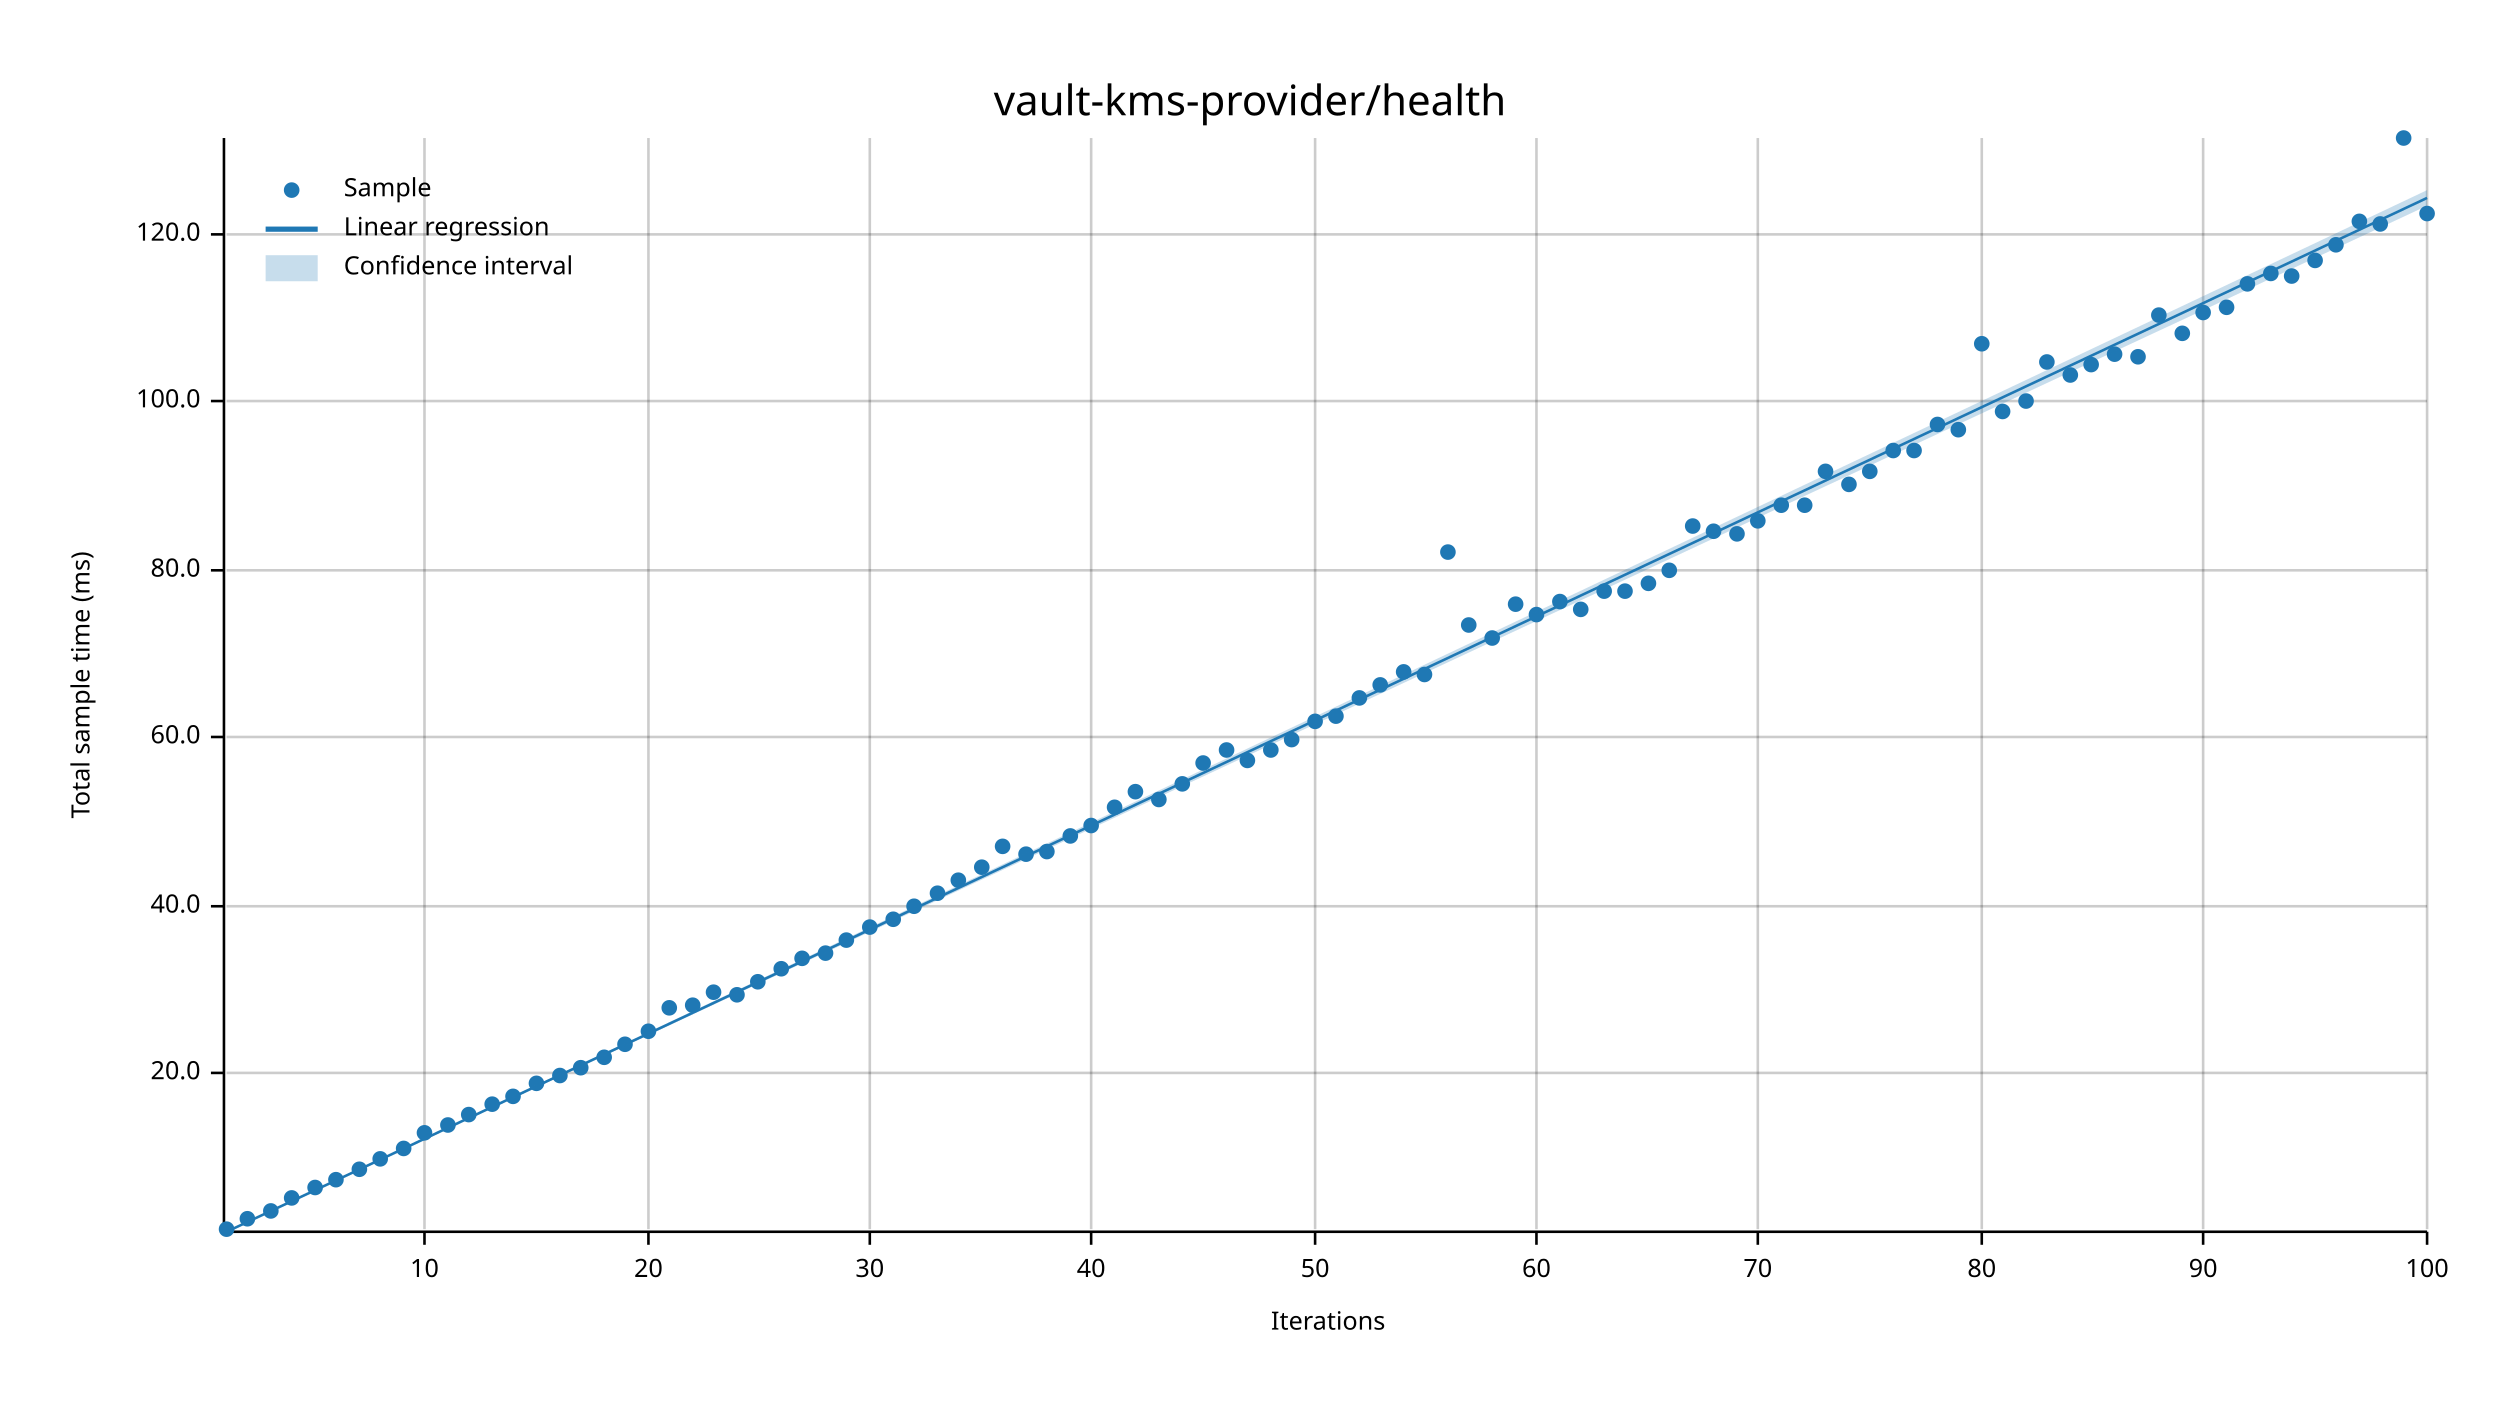
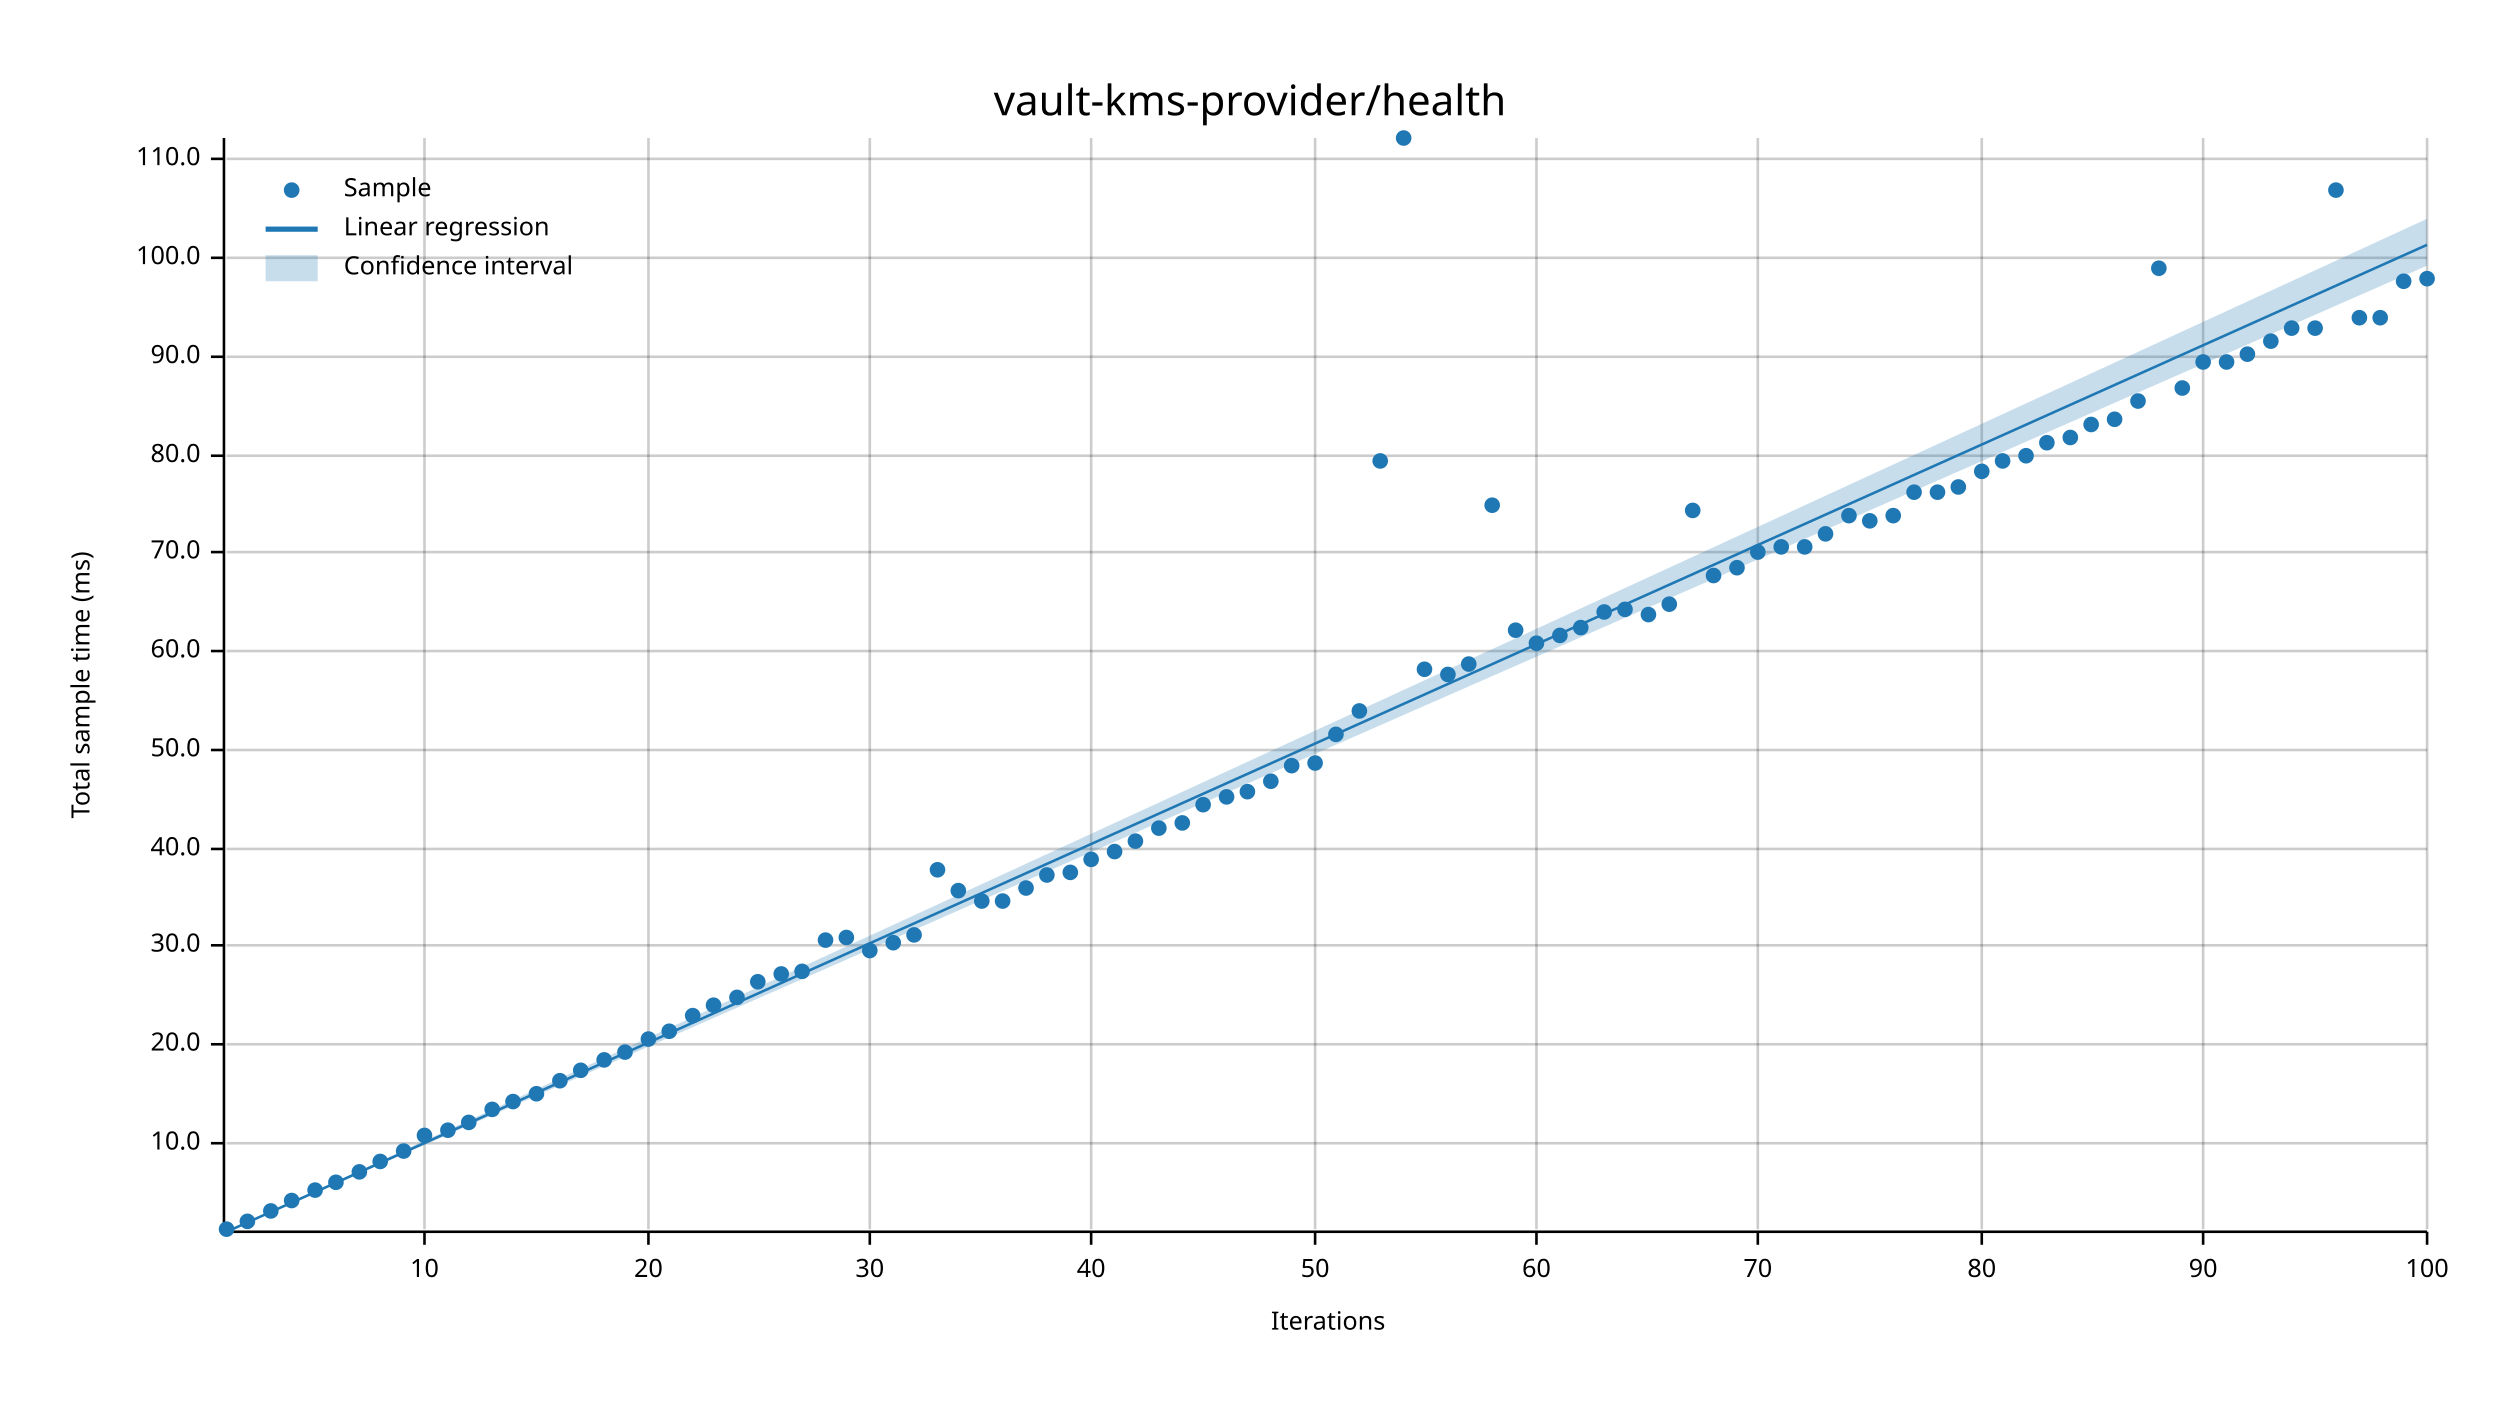
<svg xmlns="http://www.w3.org/2000/svg" width="960" height="540" viewBox="0 0 960 540">
  <text x="480" y="32" dy="0.76em" text-anchor="middle" font-family="sans-serif" font-size="16.129" opacity="1" fill="#000000">
vault-kms-provider/health
</text>
  <text x="27" y="263" dy="0.76em" text-anchor="middle" font-family="sans-serif" font-size="9.677" opacity="1" fill="#000000" transform="rotate(270, 27, 263)">
Total sample time (ms)
</text>
  <text x="510" y="513" dy="-0.5ex" text-anchor="middle" font-family="sans-serif" font-size="9.677" opacity="1" fill="#000000">
Iterations
</text>
  <line opacity="0.2" stroke="#000000" stroke-width="1" x1="163" y1="472" x2="163" y2="53" />
  <line opacity="0.2" stroke="#000000" stroke-width="1" x1="249" y1="472" x2="249" y2="53" />
  <line opacity="0.2" stroke="#000000" stroke-width="1" x1="334" y1="472" x2="334" y2="53" />
  <line opacity="0.2" stroke="#000000" stroke-width="1" x1="419" y1="472" x2="419" y2="53" />
  <line opacity="0.2" stroke="#000000" stroke-width="1" x1="505" y1="472" x2="505" y2="53" />
  <line opacity="0.2" stroke="#000000" stroke-width="1" x1="590" y1="472" x2="590" y2="53" />
  <line opacity="0.2" stroke="#000000" stroke-width="1" x1="675" y1="472" x2="675" y2="53" />
  <line opacity="0.2" stroke="#000000" stroke-width="1" x1="761" y1="472" x2="761" y2="53" />
  <line opacity="0.2" stroke="#000000" stroke-width="1" x1="846" y1="472" x2="846" y2="53" />
  <line opacity="0.2" stroke="#000000" stroke-width="1" x1="932" y1="472" x2="932" y2="53" />
-   <line opacity="0.2" stroke="#000000" stroke-width="1" x1="87" y1="412" x2="932" y2="412" />
-   <line opacity="0.2" stroke="#000000" stroke-width="1" x1="87" y1="348" x2="932" y2="348" />
-   <line opacity="0.2" stroke="#000000" stroke-width="1" x1="87" y1="283" x2="932" y2="283" />
-   <line opacity="0.2" stroke="#000000" stroke-width="1" x1="87" y1="219" x2="932" y2="219" />
-   <line opacity="0.2" stroke="#000000" stroke-width="1" x1="87" y1="154" x2="932" y2="154" />
-   <line opacity="0.2" stroke="#000000" stroke-width="1" x1="87" y1="90" x2="932" y2="90" />
+   <line opacity="0.2" stroke="#000000" stroke-width="1" x1="87" y1="439" x2="932" y2="439" />
+   <line opacity="0.2" stroke="#000000" stroke-width="1" x1="87" y1="401" x2="932" y2="401" />
+   <line opacity="0.2" stroke="#000000" stroke-width="1" x1="87" y1="363" x2="932" y2="363" />
+   <line opacity="0.2" stroke="#000000" stroke-width="1" x1="87" y1="326" x2="932" y2="326" />
+   <line opacity="0.2" stroke="#000000" stroke-width="1" x1="87" y1="288" x2="932" y2="288" />
+   <line opacity="0.2" stroke="#000000" stroke-width="1" x1="87" y1="250" x2="932" y2="250" />
+   <line opacity="0.2" stroke="#000000" stroke-width="1" x1="87" y1="212" x2="932" y2="212" />
+   <line opacity="0.2" stroke="#000000" stroke-width="1" x1="87" y1="175" x2="932" y2="175" />
+   <line opacity="0.2" stroke="#000000" stroke-width="1" x1="87" y1="137" x2="932" y2="137" />
+   <line opacity="0.2" stroke="#000000" stroke-width="1" x1="87" y1="99" x2="932" y2="99" />
+   <line opacity="0.2" stroke="#000000" stroke-width="1" x1="87" y1="61" x2="932" y2="61" />
  <polyline fill="none" opacity="1" stroke="#000000" stroke-width="1" points="86,53 86,472 " />
-   <text x="77" y="412" dy="0.5ex" text-anchor="end" font-family="sans-serif" font-size="9.677" opacity="1" fill="#000000">
+   <text x="77" y="439" dy="0.5ex" text-anchor="end" font-family="sans-serif" font-size="9.677" opacity="1" fill="#000000">
+ 10.0
+ </text>
+   <polyline fill="none" opacity="1" stroke="#000000" stroke-width="1" points="81,439 86,439 " />
+   <text x="77" y="401" dy="0.5ex" text-anchor="end" font-family="sans-serif" font-size="9.677" opacity="1" fill="#000000">
20.0
</text>
-   <polyline fill="none" opacity="1" stroke="#000000" stroke-width="1" points="81,412 86,412 " />
-   <text x="77" y="348" dy="0.5ex" text-anchor="end" font-family="sans-serif" font-size="9.677" opacity="1" fill="#000000">
+   <polyline fill="none" opacity="1" stroke="#000000" stroke-width="1" points="81,401 86,401 " />
+   <text x="77" y="363" dy="0.5ex" text-anchor="end" font-family="sans-serif" font-size="9.677" opacity="1" fill="#000000">
+ 30.0
+ </text>
+   <polyline fill="none" opacity="1" stroke="#000000" stroke-width="1" points="81,363 86,363 " />
+   <text x="77" y="326" dy="0.5ex" text-anchor="end" font-family="sans-serif" font-size="9.677" opacity="1" fill="#000000">
40.0
</text>
-   <polyline fill="none" opacity="1" stroke="#000000" stroke-width="1" points="81,348 86,348 " />
-   <text x="77" y="283" dy="0.5ex" text-anchor="end" font-family="sans-serif" font-size="9.677" opacity="1" fill="#000000">
+   <polyline fill="none" opacity="1" stroke="#000000" stroke-width="1" points="81,326 86,326 " />
+   <text x="77" y="288" dy="0.5ex" text-anchor="end" font-family="sans-serif" font-size="9.677" opacity="1" fill="#000000">
+ 50.0
+ </text>
+   <polyline fill="none" opacity="1" stroke="#000000" stroke-width="1" points="81,288 86,288 " />
+   <text x="77" y="250" dy="0.5ex" text-anchor="end" font-family="sans-serif" font-size="9.677" opacity="1" fill="#000000">
60.0
</text>
-   <polyline fill="none" opacity="1" stroke="#000000" stroke-width="1" points="81,283 86,283 " />
-   <text x="77" y="219" dy="0.5ex" text-anchor="end" font-family="sans-serif" font-size="9.677" opacity="1" fill="#000000">
+   <polyline fill="none" opacity="1" stroke="#000000" stroke-width="1" points="81,250 86,250 " />
+   <text x="77" y="212" dy="0.5ex" text-anchor="end" font-family="sans-serif" font-size="9.677" opacity="1" fill="#000000">
+ 70.0
+ </text>
+   <polyline fill="none" opacity="1" stroke="#000000" stroke-width="1" points="81,212 86,212 " />
+   <text x="77" y="175" dy="0.5ex" text-anchor="end" font-family="sans-serif" font-size="9.677" opacity="1" fill="#000000">
80.0
</text>
-   <polyline fill="none" opacity="1" stroke="#000000" stroke-width="1" points="81,219 86,219 " />
-   <text x="77" y="154" dy="0.5ex" text-anchor="end" font-family="sans-serif" font-size="9.677" opacity="1" fill="#000000">
+   <polyline fill="none" opacity="1" stroke="#000000" stroke-width="1" points="81,175 86,175 " />
+   <text x="77" y="137" dy="0.5ex" text-anchor="end" font-family="sans-serif" font-size="9.677" opacity="1" fill="#000000">
+ 90.0
+ </text>
+   <polyline fill="none" opacity="1" stroke="#000000" stroke-width="1" points="81,137 86,137 " />
+   <text x="77" y="99" dy="0.5ex" text-anchor="end" font-family="sans-serif" font-size="9.677" opacity="1" fill="#000000">
100.0
</text>
-   <polyline fill="none" opacity="1" stroke="#000000" stroke-width="1" points="81,154 86,154 " />
-   <text x="77" y="90" dy="0.5ex" text-anchor="end" font-family="sans-serif" font-size="9.677" opacity="1" fill="#000000">
- 120.0
- </text>
-   <polyline fill="none" opacity="1" stroke="#000000" stroke-width="1" points="81,90 86,90 " />
+   <polyline fill="none" opacity="1" stroke="#000000" stroke-width="1" points="81,99 86,99 " />
+   <text x="77" y="61" dy="0.5ex" text-anchor="end" font-family="sans-serif" font-size="9.677" opacity="1" fill="#000000">
+ 110.0
+ </text>
+   <polyline fill="none" opacity="1" stroke="#000000" stroke-width="1" points="81,61 86,61 " />
  <polyline fill="none" opacity="1" stroke="#000000" stroke-width="1" points="87,473 932,473 " />
  <text x="163" y="483" dy="0.76em" text-anchor="middle" font-family="sans-serif" font-size="9.677" opacity="1" fill="#000000">
10
</text>
  <polyline fill="none" opacity="1" stroke="#000000" stroke-width="1" points="163,473 163,478 " />
  <text x="249" y="483" dy="0.76em" text-anchor="middle" font-family="sans-serif" font-size="9.677" opacity="1" fill="#000000">
20
</text>
  <polyline fill="none" opacity="1" stroke="#000000" stroke-width="1" points="249,473 249,478 " />
  <text x="334" y="483" dy="0.76em" text-anchor="middle" font-family="sans-serif" font-size="9.677" opacity="1" fill="#000000">
30
</text>
  <polyline fill="none" opacity="1" stroke="#000000" stroke-width="1" points="334,473 334,478 " />
  <text x="419" y="483" dy="0.76em" text-anchor="middle" font-family="sans-serif" font-size="9.677" opacity="1" fill="#000000">
40
</text>
  <polyline fill="none" opacity="1" stroke="#000000" stroke-width="1" points="419,473 419,478 " />
  <text x="505" y="483" dy="0.76em" text-anchor="middle" font-family="sans-serif" font-size="9.677" opacity="1" fill="#000000">
50
</text>
  <polyline fill="none" opacity="1" stroke="#000000" stroke-width="1" points="505,473 505,478 " />
  <text x="590" y="483" dy="0.76em" text-anchor="middle" font-family="sans-serif" font-size="9.677" opacity="1" fill="#000000">
60
</text>
  <polyline fill="none" opacity="1" stroke="#000000" stroke-width="1" points="590,473 590,478 " />
  <text x="675" y="483" dy="0.76em" text-anchor="middle" font-family="sans-serif" font-size="9.677" opacity="1" fill="#000000">
70
</text>
  <polyline fill="none" opacity="1" stroke="#000000" stroke-width="1" points="675,473 675,478 " />
  <text x="761" y="483" dy="0.76em" text-anchor="middle" font-family="sans-serif" font-size="9.677" opacity="1" fill="#000000">
80
</text>
  <polyline fill="none" opacity="1" stroke="#000000" stroke-width="1" points="761,473 761,478 " />
  <text x="846" y="483" dy="0.76em" text-anchor="middle" font-family="sans-serif" font-size="9.677" opacity="1" fill="#000000">
90
</text>
  <polyline fill="none" opacity="1" stroke="#000000" stroke-width="1" points="846,473 846,478 " />
  <text x="932" y="483" dy="0.76em" text-anchor="middle" font-family="sans-serif" font-size="9.677" opacity="1" fill="#000000">
100
</text>
  <polyline fill="none" opacity="1" stroke="#000000" stroke-width="1" points="932,473 932,478 " />
  <circle cx="87" cy="472" r="3" opacity="1" fill="#1F78B4" stroke="none" stroke-width="1" />
-   <circle cx="95" cy="468" r="3" opacity="1" fill="#1F78B4" stroke="none" stroke-width="1" />
+   <circle cx="95" cy="469" r="3" opacity="1" fill="#1F78B4" stroke="none" stroke-width="1" />
  <circle cx="104" cy="465" r="3" opacity="1" fill="#1F78B4" stroke="none" stroke-width="1" />
-   <circle cx="112" cy="460" r="3" opacity="1" fill="#1F78B4" stroke="none" stroke-width="1" />
-   <circle cx="121" cy="456" r="3" opacity="1" fill="#1F78B4" stroke="none" stroke-width="1" />
-   <circle cx="129" cy="453" r="3" opacity="1" fill="#1F78B4" stroke="none" stroke-width="1" />
-   <circle cx="138" cy="449" r="3" opacity="1" fill="#1F78B4" stroke="none" stroke-width="1" />
-   <circle cx="146" cy="445" r="3" opacity="1" fill="#1F78B4" stroke="none" stroke-width="1" />
-   <circle cx="155" cy="441" r="3" opacity="1" fill="#1F78B4" stroke="none" stroke-width="1" />
-   <circle cx="163" cy="435" r="3" opacity="1" fill="#1F78B4" stroke="none" stroke-width="1" />
-   <circle cx="172" cy="432" r="3" opacity="1" fill="#1F78B4" stroke="none" stroke-width="1" />
-   <circle cx="180" cy="428" r="3" opacity="1" fill="#1F78B4" stroke="none" stroke-width="1" />
-   <circle cx="189" cy="424" r="3" opacity="1" fill="#1F78B4" stroke="none" stroke-width="1" />
-   <circle cx="197" cy="421" r="3" opacity="1" fill="#1F78B4" stroke="none" stroke-width="1" />
-   <circle cx="206" cy="416" r="3" opacity="1" fill="#1F78B4" stroke="none" stroke-width="1" />
-   <circle cx="215" cy="413" r="3" opacity="1" fill="#1F78B4" stroke="none" stroke-width="1" />
-   <circle cx="223" cy="410" r="3" opacity="1" fill="#1F78B4" stroke="none" stroke-width="1" />
-   <circle cx="232" cy="406" r="3" opacity="1" fill="#1F78B4" stroke="none" stroke-width="1" />
-   <circle cx="240" cy="401" r="3" opacity="1" fill="#1F78B4" stroke="none" stroke-width="1" />
-   <circle cx="249" cy="396" r="3" opacity="1" fill="#1F78B4" stroke="none" stroke-width="1" />
-   <circle cx="257" cy="387" r="3" opacity="1" fill="#1F78B4" stroke="none" stroke-width="1" />
-   <circle cx="266" cy="386" r="3" opacity="1" fill="#1F78B4" stroke="none" stroke-width="1" />
-   <circle cx="274" cy="381" r="3" opacity="1" fill="#1F78B4" stroke="none" stroke-width="1" />
-   <circle cx="283" cy="382" r="3" opacity="1" fill="#1F78B4" stroke="none" stroke-width="1" />
+   <circle cx="112" cy="461" r="3" opacity="1" fill="#1F78B4" stroke="none" stroke-width="1" />
+   <circle cx="121" cy="457" r="3" opacity="1" fill="#1F78B4" stroke="none" stroke-width="1" />
+   <circle cx="129" cy="454" r="3" opacity="1" fill="#1F78B4" stroke="none" stroke-width="1" />
+   <circle cx="138" cy="450" r="3" opacity="1" fill="#1F78B4" stroke="none" stroke-width="1" />
+   <circle cx="146" cy="446" r="3" opacity="1" fill="#1F78B4" stroke="none" stroke-width="1" />
+   <circle cx="155" cy="442" r="3" opacity="1" fill="#1F78B4" stroke="none" stroke-width="1" />
+   <circle cx="163" cy="436" r="3" opacity="1" fill="#1F78B4" stroke="none" stroke-width="1" />
+   <circle cx="172" cy="434" r="3" opacity="1" fill="#1F78B4" stroke="none" stroke-width="1" />
+   <circle cx="180" cy="431" r="3" opacity="1" fill="#1F78B4" stroke="none" stroke-width="1" />
+   <circle cx="189" cy="426" r="3" opacity="1" fill="#1F78B4" stroke="none" stroke-width="1" />
+   <circle cx="197" cy="423" r="3" opacity="1" fill="#1F78B4" stroke="none" stroke-width="1" />
+   <circle cx="206" cy="420" r="3" opacity="1" fill="#1F78B4" stroke="none" stroke-width="1" />
+   <circle cx="215" cy="415" r="3" opacity="1" fill="#1F78B4" stroke="none" stroke-width="1" />
+   <circle cx="223" cy="411" r="3" opacity="1" fill="#1F78B4" stroke="none" stroke-width="1" />
+   <circle cx="232" cy="407" r="3" opacity="1" fill="#1F78B4" stroke="none" stroke-width="1" />
+   <circle cx="240" cy="404" r="3" opacity="1" fill="#1F78B4" stroke="none" stroke-width="1" />
+   <circle cx="249" cy="399" r="3" opacity="1" fill="#1F78B4" stroke="none" stroke-width="1" />
+   <circle cx="257" cy="396" r="3" opacity="1" fill="#1F78B4" stroke="none" stroke-width="1" />
+   <circle cx="266" cy="390" r="3" opacity="1" fill="#1F78B4" stroke="none" stroke-width="1" />
+   <circle cx="274" cy="386" r="3" opacity="1" fill="#1F78B4" stroke="none" stroke-width="1" />
+   <circle cx="283" cy="383" r="3" opacity="1" fill="#1F78B4" stroke="none" stroke-width="1" />
  <circle cx="291" cy="377" r="3" opacity="1" fill="#1F78B4" stroke="none" stroke-width="1" />
-   <circle cx="300" cy="372" r="3" opacity="1" fill="#1F78B4" stroke="none" stroke-width="1" />
-   <circle cx="308" cy="368" r="3" opacity="1" fill="#1F78B4" stroke="none" stroke-width="1" />
-   <circle cx="317" cy="366" r="3" opacity="1" fill="#1F78B4" stroke="none" stroke-width="1" />
-   <circle cx="325" cy="361" r="3" opacity="1" fill="#1F78B4" stroke="none" stroke-width="1" />
-   <circle cx="334" cy="356" r="3" opacity="1" fill="#1F78B4" stroke="none" stroke-width="1" />
-   <circle cx="343" cy="353" r="3" opacity="1" fill="#1F78B4" stroke="none" stroke-width="1" />
-   <circle cx="351" cy="348" r="3" opacity="1" fill="#1F78B4" stroke="none" stroke-width="1" />
-   <circle cx="360" cy="343" r="3" opacity="1" fill="#1F78B4" stroke="none" stroke-width="1" />
-   <circle cx="368" cy="338" r="3" opacity="1" fill="#1F78B4" stroke="none" stroke-width="1" />
-   <circle cx="377" cy="333" r="3" opacity="1" fill="#1F78B4" stroke="none" stroke-width="1" />
-   <circle cx="385" cy="325" r="3" opacity="1" fill="#1F78B4" stroke="none" stroke-width="1" />
-   <circle cx="394" cy="328" r="3" opacity="1" fill="#1F78B4" stroke="none" stroke-width="1" />
-   <circle cx="402" cy="327" r="3" opacity="1" fill="#1F78B4" stroke="none" stroke-width="1" />
-   <circle cx="411" cy="321" r="3" opacity="1" fill="#1F78B4" stroke="none" stroke-width="1" />
-   <circle cx="419" cy="317" r="3" opacity="1" fill="#1F78B4" stroke="none" stroke-width="1" />
-   <circle cx="428" cy="310" r="3" opacity="1" fill="#1F78B4" stroke="none" stroke-width="1" />
-   <circle cx="436" cy="304" r="3" opacity="1" fill="#1F78B4" stroke="none" stroke-width="1" />
-   <circle cx="445" cy="307" r="3" opacity="1" fill="#1F78B4" stroke="none" stroke-width="1" />
-   <circle cx="454" cy="301" r="3" opacity="1" fill="#1F78B4" stroke="none" stroke-width="1" />
-   <circle cx="462" cy="293" r="3" opacity="1" fill="#1F78B4" stroke="none" stroke-width="1" />
-   <circle cx="471" cy="288" r="3" opacity="1" fill="#1F78B4" stroke="none" stroke-width="1" />
-   <circle cx="479" cy="292" r="3" opacity="1" fill="#1F78B4" stroke="none" stroke-width="1" />
-   <circle cx="488" cy="288" r="3" opacity="1" fill="#1F78B4" stroke="none" stroke-width="1" />
-   <circle cx="496" cy="284" r="3" opacity="1" fill="#1F78B4" stroke="none" stroke-width="1" />
-   <circle cx="505" cy="277" r="3" opacity="1" fill="#1F78B4" stroke="none" stroke-width="1" />
-   <circle cx="513" cy="275" r="3" opacity="1" fill="#1F78B4" stroke="none" stroke-width="1" />
-   <circle cx="522" cy="268" r="3" opacity="1" fill="#1F78B4" stroke="none" stroke-width="1" />
-   <circle cx="530" cy="263" r="3" opacity="1" fill="#1F78B4" stroke="none" stroke-width="1" />
-   <circle cx="539" cy="258" r="3" opacity="1" fill="#1F78B4" stroke="none" stroke-width="1" />
-   <circle cx="547" cy="259" r="3" opacity="1" fill="#1F78B4" stroke="none" stroke-width="1" />
-   <circle cx="556" cy="212" r="3" opacity="1" fill="#1F78B4" stroke="none" stroke-width="1" />
-   <circle cx="564" cy="240" r="3" opacity="1" fill="#1F78B4" stroke="none" stroke-width="1" />
-   <circle cx="573" cy="245" r="3" opacity="1" fill="#1F78B4" stroke="none" stroke-width="1" />
-   <circle cx="582" cy="232" r="3" opacity="1" fill="#1F78B4" stroke="none" stroke-width="1" />
-   <circle cx="590" cy="236" r="3" opacity="1" fill="#1F78B4" stroke="none" stroke-width="1" />
-   <circle cx="599" cy="231" r="3" opacity="1" fill="#1F78B4" stroke="none" stroke-width="1" />
-   <circle cx="607" cy="234" r="3" opacity="1" fill="#1F78B4" stroke="none" stroke-width="1" />
-   <circle cx="616" cy="227" r="3" opacity="1" fill="#1F78B4" stroke="none" stroke-width="1" />
-   <circle cx="624" cy="227" r="3" opacity="1" fill="#1F78B4" stroke="none" stroke-width="1" />
-   <circle cx="633" cy="224" r="3" opacity="1" fill="#1F78B4" stroke="none" stroke-width="1" />
-   <circle cx="641" cy="219" r="3" opacity="1" fill="#1F78B4" stroke="none" stroke-width="1" />
-   <circle cx="650" cy="202" r="3" opacity="1" fill="#1F78B4" stroke="none" stroke-width="1" />
-   <circle cx="658" cy="204" r="3" opacity="1" fill="#1F78B4" stroke="none" stroke-width="1" />
-   <circle cx="667" cy="205" r="3" opacity="1" fill="#1F78B4" stroke="none" stroke-width="1" />
-   <circle cx="675" cy="200" r="3" opacity="1" fill="#1F78B4" stroke="none" stroke-width="1" />
-   <circle cx="684" cy="194" r="3" opacity="1" fill="#1F78B4" stroke="none" stroke-width="1" />
-   <circle cx="693" cy="194" r="3" opacity="1" fill="#1F78B4" stroke="none" stroke-width="1" />
-   <circle cx="701" cy="181" r="3" opacity="1" fill="#1F78B4" stroke="none" stroke-width="1" />
-   <circle cx="710" cy="186" r="3" opacity="1" fill="#1F78B4" stroke="none" stroke-width="1" />
-   <circle cx="718" cy="181" r="3" opacity="1" fill="#1F78B4" stroke="none" stroke-width="1" />
-   <circle cx="727" cy="173" r="3" opacity="1" fill="#1F78B4" stroke="none" stroke-width="1" />
-   <circle cx="735" cy="173" r="3" opacity="1" fill="#1F78B4" stroke="none" stroke-width="1" />
-   <circle cx="744" cy="163" r="3" opacity="1" fill="#1F78B4" stroke="none" stroke-width="1" />
-   <circle cx="752" cy="165" r="3" opacity="1" fill="#1F78B4" stroke="none" stroke-width="1" />
-   <circle cx="761" cy="132" r="3" opacity="1" fill="#1F78B4" stroke="none" stroke-width="1" />
-   <circle cx="769" cy="158" r="3" opacity="1" fill="#1F78B4" stroke="none" stroke-width="1" />
-   <circle cx="778" cy="154" r="3" opacity="1" fill="#1F78B4" stroke="none" stroke-width="1" />
-   <circle cx="786" cy="139" r="3" opacity="1" fill="#1F78B4" stroke="none" stroke-width="1" />
-   <circle cx="795" cy="144" r="3" opacity="1" fill="#1F78B4" stroke="none" stroke-width="1" />
-   <circle cx="803" cy="140" r="3" opacity="1" fill="#1F78B4" stroke="none" stroke-width="1" />
-   <circle cx="812" cy="136" r="3" opacity="1" fill="#1F78B4" stroke="none" stroke-width="1" />
-   <circle cx="821" cy="137" r="3" opacity="1" fill="#1F78B4" stroke="none" stroke-width="1" />
-   <circle cx="829" cy="121" r="3" opacity="1" fill="#1F78B4" stroke="none" stroke-width="1" />
-   <circle cx="838" cy="128" r="3" opacity="1" fill="#1F78B4" stroke="none" stroke-width="1" />
-   <circle cx="846" cy="120" r="3" opacity="1" fill="#1F78B4" stroke="none" stroke-width="1" />
-   <circle cx="855" cy="118" r="3" opacity="1" fill="#1F78B4" stroke="none" stroke-width="1" />
-   <circle cx="863" cy="109" r="3" opacity="1" fill="#1F78B4" stroke="none" stroke-width="1" />
-   <circle cx="872" cy="105" r="3" opacity="1" fill="#1F78B4" stroke="none" stroke-width="1" />
-   <circle cx="880" cy="106" r="3" opacity="1" fill="#1F78B4" stroke="none" stroke-width="1" />
-   <circle cx="889" cy="100" r="3" opacity="1" fill="#1F78B4" stroke="none" stroke-width="1" />
-   <circle cx="897" cy="94" r="3" opacity="1" fill="#1F78B4" stroke="none" stroke-width="1" />
-   <circle cx="906" cy="85" r="3" opacity="1" fill="#1F78B4" stroke="none" stroke-width="1" />
-   <circle cx="914" cy="86" r="3" opacity="1" fill="#1F78B4" stroke="none" stroke-width="1" />
-   <circle cx="923" cy="53" r="3" opacity="1" fill="#1F78B4" stroke="none" stroke-width="1" />
-   <circle cx="932" cy="82" r="3" opacity="1" fill="#1F78B4" stroke="none" stroke-width="1" />
-   <polyline fill="none" opacity="1" stroke="#1F78B4" stroke-width="1" points="87,473 932,76 " />
-   <polygon opacity="0.25" fill="#1F78B4" points="87,473 932,79 932,73 " />
+   <circle cx="300" cy="374" r="3" opacity="1" fill="#1F78B4" stroke="none" stroke-width="1" />
+   <circle cx="308" cy="373" r="3" opacity="1" fill="#1F78B4" stroke="none" stroke-width="1" />
+   <circle cx="317" cy="361" r="3" opacity="1" fill="#1F78B4" stroke="none" stroke-width="1" />
+   <circle cx="325" cy="360" r="3" opacity="1" fill="#1F78B4" stroke="none" stroke-width="1" />
+   <circle cx="334" cy="365" r="3" opacity="1" fill="#1F78B4" stroke="none" stroke-width="1" />
+   <circle cx="343" cy="362" r="3" opacity="1" fill="#1F78B4" stroke="none" stroke-width="1" />
+   <circle cx="351" cy="359" r="3" opacity="1" fill="#1F78B4" stroke="none" stroke-width="1" />
+   <circle cx="360" cy="334" r="3" opacity="1" fill="#1F78B4" stroke="none" stroke-width="1" />
+   <circle cx="368" cy="342" r="3" opacity="1" fill="#1F78B4" stroke="none" stroke-width="1" />
+   <circle cx="377" cy="346" r="3" opacity="1" fill="#1F78B4" stroke="none" stroke-width="1" />
+   <circle cx="385" cy="346" r="3" opacity="1" fill="#1F78B4" stroke="none" stroke-width="1" />
+   <circle cx="394" cy="341" r="3" opacity="1" fill="#1F78B4" stroke="none" stroke-width="1" />
+   <circle cx="402" cy="336" r="3" opacity="1" fill="#1F78B4" stroke="none" stroke-width="1" />
+   <circle cx="411" cy="335" r="3" opacity="1" fill="#1F78B4" stroke="none" stroke-width="1" />
+   <circle cx="419" cy="330" r="3" opacity="1" fill="#1F78B4" stroke="none" stroke-width="1" />
+   <circle cx="428" cy="327" r="3" opacity="1" fill="#1F78B4" stroke="none" stroke-width="1" />
+   <circle cx="436" cy="323" r="3" opacity="1" fill="#1F78B4" stroke="none" stroke-width="1" />
+   <circle cx="445" cy="318" r="3" opacity="1" fill="#1F78B4" stroke="none" stroke-width="1" />
+   <circle cx="454" cy="316" r="3" opacity="1" fill="#1F78B4" stroke="none" stroke-width="1" />
+   <circle cx="462" cy="309" r="3" opacity="1" fill="#1F78B4" stroke="none" stroke-width="1" />
+   <circle cx="471" cy="306" r="3" opacity="1" fill="#1F78B4" stroke="none" stroke-width="1" />
+   <circle cx="479" cy="304" r="3" opacity="1" fill="#1F78B4" stroke="none" stroke-width="1" />
+   <circle cx="488" cy="300" r="3" opacity="1" fill="#1F78B4" stroke="none" stroke-width="1" />
+   <circle cx="496" cy="294" r="3" opacity="1" fill="#1F78B4" stroke="none" stroke-width="1" />
+   <circle cx="505" cy="293" r="3" opacity="1" fill="#1F78B4" stroke="none" stroke-width="1" />
+   <circle cx="513" cy="282" r="3" opacity="1" fill="#1F78B4" stroke="none" stroke-width="1" />
+   <circle cx="522" cy="273" r="3" opacity="1" fill="#1F78B4" stroke="none" stroke-width="1" />
+   <circle cx="530" cy="177" r="3" opacity="1" fill="#1F78B4" stroke="none" stroke-width="1" />
+   <circle cx="539" cy="53" r="3" opacity="1" fill="#1F78B4" stroke="none" stroke-width="1" />
+   <circle cx="547" cy="257" r="3" opacity="1" fill="#1F78B4" stroke="none" stroke-width="1" />
+   <circle cx="556" cy="259" r="3" opacity="1" fill="#1F78B4" stroke="none" stroke-width="1" />
+   <circle cx="564" cy="255" r="3" opacity="1" fill="#1F78B4" stroke="none" stroke-width="1" />
+   <circle cx="573" cy="194" r="3" opacity="1" fill="#1F78B4" stroke="none" stroke-width="1" />
+   <circle cx="582" cy="242" r="3" opacity="1" fill="#1F78B4" stroke="none" stroke-width="1" />
+   <circle cx="590" cy="247" r="3" opacity="1" fill="#1F78B4" stroke="none" stroke-width="1" />
+   <circle cx="599" cy="244" r="3" opacity="1" fill="#1F78B4" stroke="none" stroke-width="1" />
+   <circle cx="607" cy="241" r="3" opacity="1" fill="#1F78B4" stroke="none" stroke-width="1" />
+   <circle cx="616" cy="235" r="3" opacity="1" fill="#1F78B4" stroke="none" stroke-width="1" />
+   <circle cx="624" cy="234" r="3" opacity="1" fill="#1F78B4" stroke="none" stroke-width="1" />
+   <circle cx="633" cy="236" r="3" opacity="1" fill="#1F78B4" stroke="none" stroke-width="1" />
+   <circle cx="641" cy="232" r="3" opacity="1" fill="#1F78B4" stroke="none" stroke-width="1" />
+   <circle cx="650" cy="196" r="3" opacity="1" fill="#1F78B4" stroke="none" stroke-width="1" />
+   <circle cx="658" cy="221" r="3" opacity="1" fill="#1F78B4" stroke="none" stroke-width="1" />
+   <circle cx="667" cy="218" r="3" opacity="1" fill="#1F78B4" stroke="none" stroke-width="1" />
+   <circle cx="675" cy="212" r="3" opacity="1" fill="#1F78B4" stroke="none" stroke-width="1" />
+   <circle cx="684" cy="210" r="3" opacity="1" fill="#1F78B4" stroke="none" stroke-width="1" />
+   <circle cx="693" cy="210" r="3" opacity="1" fill="#1F78B4" stroke="none" stroke-width="1" />
+   <circle cx="701" cy="205" r="3" opacity="1" fill="#1F78B4" stroke="none" stroke-width="1" />
+   <circle cx="710" cy="198" r="3" opacity="1" fill="#1F78B4" stroke="none" stroke-width="1" />
+   <circle cx="718" cy="200" r="3" opacity="1" fill="#1F78B4" stroke="none" stroke-width="1" />
+   <circle cx="727" cy="198" r="3" opacity="1" fill="#1F78B4" stroke="none" stroke-width="1" />
+   <circle cx="735" cy="189" r="3" opacity="1" fill="#1F78B4" stroke="none" stroke-width="1" />
+   <circle cx="744" cy="189" r="3" opacity="1" fill="#1F78B4" stroke="none" stroke-width="1" />
+   <circle cx="752" cy="187" r="3" opacity="1" fill="#1F78B4" stroke="none" stroke-width="1" />
+   <circle cx="761" cy="181" r="3" opacity="1" fill="#1F78B4" stroke="none" stroke-width="1" />
+   <circle cx="769" cy="177" r="3" opacity="1" fill="#1F78B4" stroke="none" stroke-width="1" />
+   <circle cx="778" cy="175" r="3" opacity="1" fill="#1F78B4" stroke="none" stroke-width="1" />
+   <circle cx="786" cy="170" r="3" opacity="1" fill="#1F78B4" stroke="none" stroke-width="1" />
+   <circle cx="795" cy="168" r="3" opacity="1" fill="#1F78B4" stroke="none" stroke-width="1" />
+   <circle cx="803" cy="163" r="3" opacity="1" fill="#1F78B4" stroke="none" stroke-width="1" />
+   <circle cx="812" cy="161" r="3" opacity="1" fill="#1F78B4" stroke="none" stroke-width="1" />
+   <circle cx="821" cy="154" r="3" opacity="1" fill="#1F78B4" stroke="none" stroke-width="1" />
+   <circle cx="829" cy="103" r="3" opacity="1" fill="#1F78B4" stroke="none" stroke-width="1" />
+   <circle cx="838" cy="149" r="3" opacity="1" fill="#1F78B4" stroke="none" stroke-width="1" />
+   <circle cx="846" cy="139" r="3" opacity="1" fill="#1F78B4" stroke="none" stroke-width="1" />
+   <circle cx="855" cy="139" r="3" opacity="1" fill="#1F78B4" stroke="none" stroke-width="1" />
+   <circle cx="863" cy="136" r="3" opacity="1" fill="#1F78B4" stroke="none" stroke-width="1" />
+   <circle cx="872" cy="131" r="3" opacity="1" fill="#1F78B4" stroke="none" stroke-width="1" />
+   <circle cx="880" cy="126" r="3" opacity="1" fill="#1F78B4" stroke="none" stroke-width="1" />
+   <circle cx="889" cy="126" r="3" opacity="1" fill="#1F78B4" stroke="none" stroke-width="1" />
+   <circle cx="897" cy="73" r="3" opacity="1" fill="#1F78B4" stroke="none" stroke-width="1" />
+   <circle cx="906" cy="122" r="3" opacity="1" fill="#1F78B4" stroke="none" stroke-width="1" />
+   <circle cx="914" cy="122" r="3" opacity="1" fill="#1F78B4" stroke="none" stroke-width="1" />
+   <circle cx="923" cy="108" r="3" opacity="1" fill="#1F78B4" stroke="none" stroke-width="1" />
+   <circle cx="932" cy="107" r="3" opacity="1" fill="#1F78B4" stroke="none" stroke-width="1" />
+   <polyline fill="none" opacity="1" stroke="#1F78B4" stroke-width="1" points="87,473 932,94 " />
+   <polygon opacity="0.25" fill="#1F78B4" points="87,473 932,102 932,84 " />
  <text x="132" y="68" dy="0.76em" text-anchor="start" font-family="sans-serif" font-size="9.677" opacity="1" fill="#000000">
Sample
</text>
  <text x="132" y="83" dy="0.76em" text-anchor="start" font-family="sans-serif" font-size="9.677" opacity="1" fill="#000000">
Linear regression
</text>
  <text x="132" y="98" dy="0.76em" text-anchor="start" font-family="sans-serif" font-size="9.677" opacity="1" fill="#000000">
Confidence interval
</text>
  <circle cx="112" cy="73" r="3" opacity="1" fill="#1F78B4" stroke="none" stroke-width="1" />
  <polyline fill="none" opacity="1" stroke="#1F78B4" stroke-width="2" points="102,88 122,88 " />
  <rect x="102" y="98" width="20" height="10" opacity="0.25" fill="#1F78B4" stroke="none" />
</svg>
